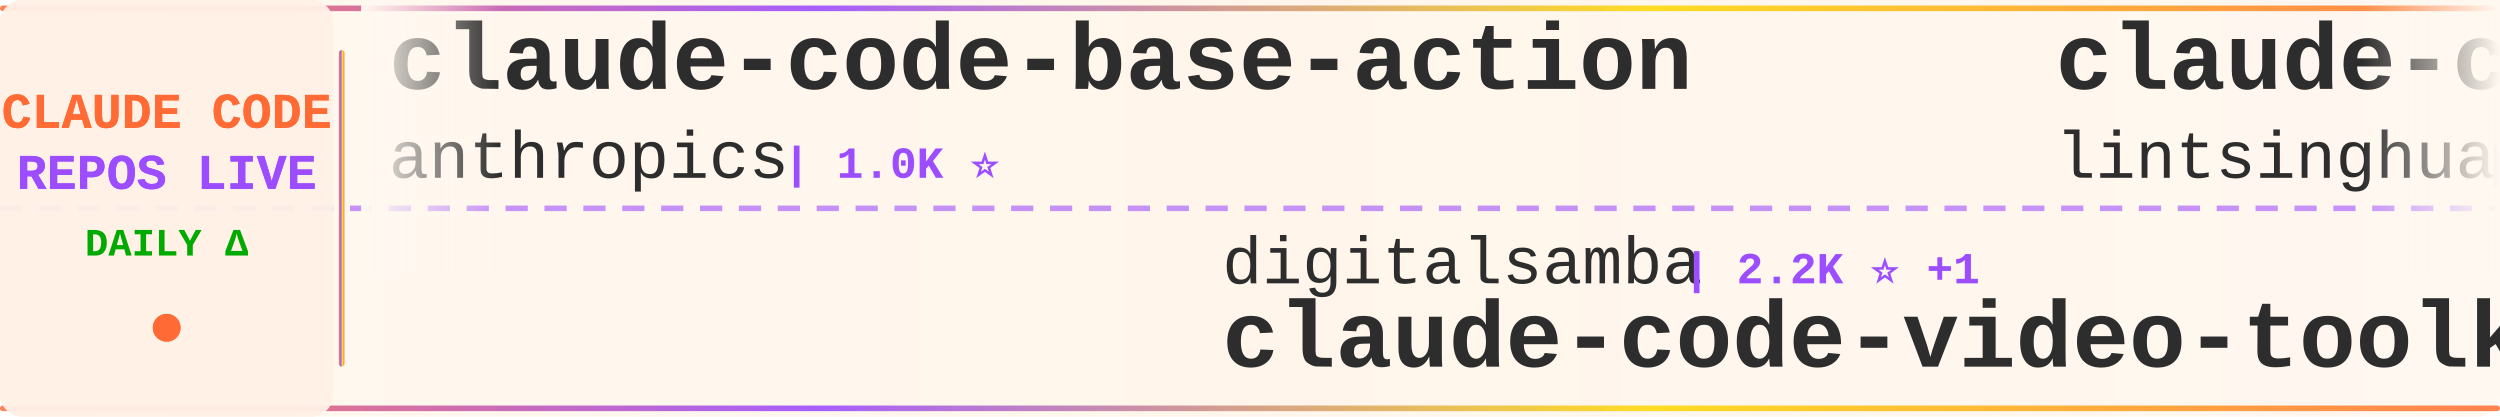
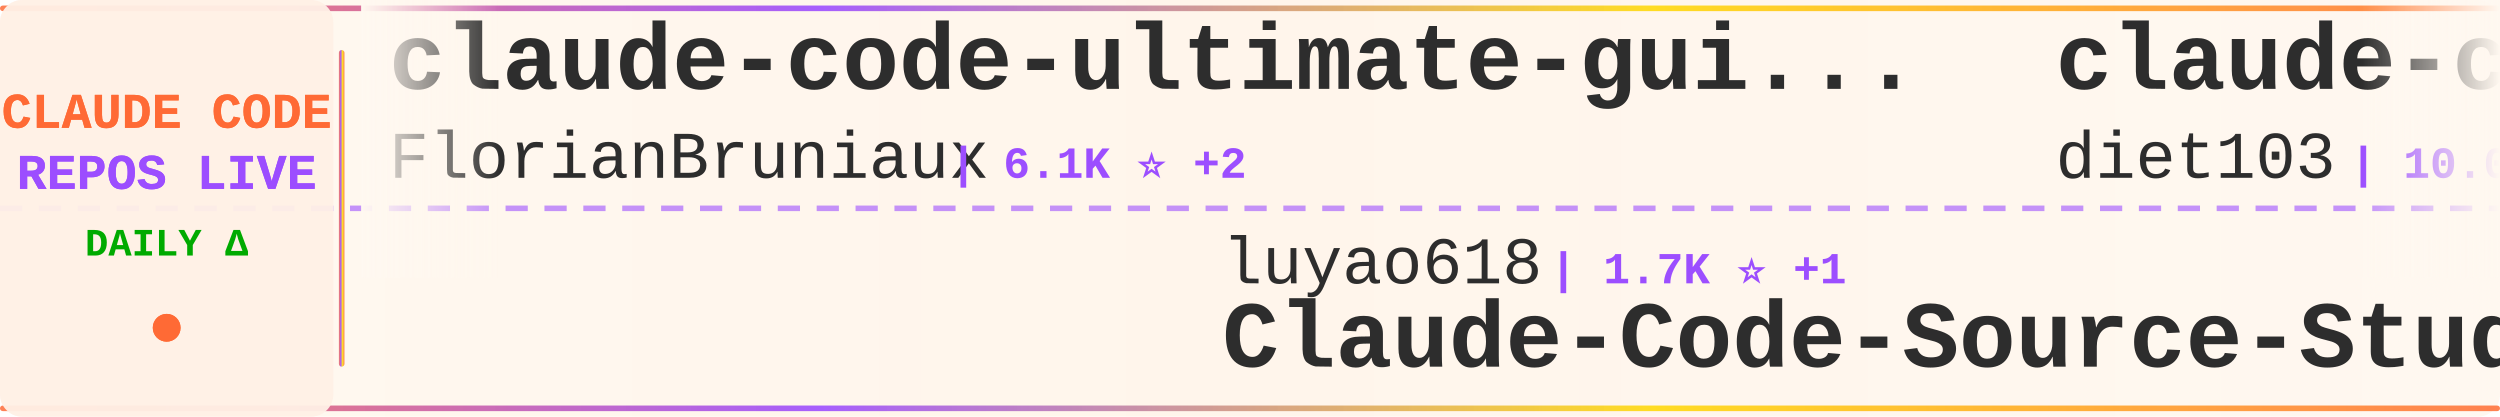
<svg xmlns="http://www.w3.org/2000/svg" width="900" height="150">
  <defs>
    <linearGradient id="tickerBg" x1="0%" y1="0%" x2="100%" y2="0%">
      <stop offset="0%" style="stop-color:#fff8f0;stop-opacity:0.98" />
      <stop offset="50%" style="stop-color:#fff5eb;stop-opacity:1" />
      <stop offset="100%" style="stop-color:#fff8f0;stop-opacity:0.98" />
    </linearGradient>
    <linearGradient id="borderGrad" x1="0%" y1="0%" x2="100%" y2="0%">
      <stop offset="0%" style="stop-color:#FF6B35;stop-opacity:0.85">
        <animate attributeName="stop-opacity" values="0.85;1;0.85" dur="2s" repeatCount="indefinite" />
      </stop>
      <stop offset="33%" style="stop-color:#9C4EFF;stop-opacity:0.9">
        <animate attributeName="stop-opacity" values="0.9;1;0.9" dur="2.2s" repeatCount="indefinite" />
      </stop>
      <stop offset="66%" style="stop-color:#FFD700;stop-opacity:0.85">
        <animate attributeName="stop-opacity" values="0.85;1;0.85" dur="1.8s" repeatCount="indefinite" />
      </stop>
      <stop offset="100%" style="stop-color:#FF6B35;stop-opacity:0.85">
        <animate attributeName="stop-opacity" values="0.85;1;0.85" dur="2s" repeatCount="indefinite" />
      </stop>
    </linearGradient>
    <filter id="textGlow">
      <feGaussianBlur stdDeviation="0.15" result="coloredBlur" />
      <feMerge>
        <feMergeNode in="coloredBlur" />
        <feMergeNode in="SourceGraphic" />
      </feMerge>
    </filter>
    <filter id="metricGlow">
      <feGaussianBlur stdDeviation="0.2" result="coloredBlur" />
      <feMerge>
        <feMergeNode in="coloredBlur" />
        <feMergeNode in="SourceGraphic" />
      </feMerge>
    </filter>
    <linearGradient id="leftFade" x1="0%" y1="0%" x2="100%" y2="0%">
      <stop offset="0%" style="stop-color:#fff8f0;stop-opacity:1" />
      <stop offset="100%" style="stop-color:#fff8f0;stop-opacity:0" />
    </linearGradient>
    <linearGradient id="rightFade" x1="0%" y1="0%" x2="100%" y2="0%">
      <stop offset="0%" style="stop-color:#fff8f0;stop-opacity:0" />
      <stop offset="100%" style="stop-color:#fff8f0;stop-opacity:1" />
    </linearGradient>
  </defs>
  <rect width="900" height="150" fill="url(#tickerBg)" rx="8" />
  <rect x="0" y="2" width="900" height="2" fill="url(#borderGrad)" rx="1" />
  <rect x="0" y="146" width="900" height="2" fill="url(#borderGrad)" rx="1" />
  <line x1="0" y1="75" x2="900" y2="75" stroke="#9C4EFF" stroke-width="2" stroke-dasharray="8 6" opacity="0.6" />
  <rect x="0" y="0" width="120" height="150" fill="#fff0e6" opacity="0.95" rx="8" />
  <text x="60" y="46" font-family="'Courier New', monospace" font-size="18" font-weight="bold" fill="#FF6B35" text-anchor="middle" filter="url(#textGlow)">
    CLAUDE CODE
  </text>
  <text x="60" y="68" font-family="'Courier New', monospace" font-size="18" font-weight="bold" fill="#9C4EFF" text-anchor="middle" filter="url(#textGlow)">
    REPOS LIVE
  </text>
  <text x="60" y="92" font-family="'Courier New', monospace" font-size="14" font-weight="bold" fill="#00aa00" text-anchor="middle">
    DAILY Δ
  </text>
  <circle cx="60" cy="118" r="5" fill="#FF6B35" filter="url(#metricGlow)">
    <animate attributeName="r" values="4;6;4" dur="1.5s" repeatCount="indefinite" />
    <animate attributeName="opacity" values="0.6;1;0.6" dur="1.5s" repeatCount="indefinite" />
  </circle>
  <rect x="122" y="18" width="2" height="114" fill="url(#borderGrad)" rx="1" />
  <clipPath id="tickerClip">
    <rect x="130" y="0" width="770" height="150" />
  </clipPath>
  <g clip-path="url(#tickerClip)">
    <g id="tickerItems">
      <animateTransform attributeName="transform" attributeType="XML" type="translate" from="0 0" to="-3000 0" dur="54s" repeatCount="indefinite" />
      <g transform="translate(0, 0)">
-         <text x="140" y="32" font-family="'Courier New', monospace" font-size="34" font-weight="bold" fill="#2d2d2d">claude-code-base-action</text>
-         <text x="140" y="64" font-family="'Courier New', monospace" font-size="24" font-weight="normal" fill="#2d2d2d" opacity="1.0">anthropics</text>
-         <text x="282" y="64" font-family="'Courier New', monospace" font-size="16" font-weight="bold" fill="#9C4EFF"> | 1.0K ⭐</text>
+         <text x="140" y="32" font-family="'Courier New', monospace" font-size="34" font-weight="bold" fill="#2d2d2d">claude-code-ultimate-gui...</text>
+         <text x="140" y="64" font-family="'Courier New', monospace" font-size="24" font-weight="normal" fill="#2d2d2d" opacity="1.0">FlorianBruniaux</text>
+         <text x="342" y="64" font-family="'Courier New', monospace" font-size="16" font-weight="bold" fill="#9C4EFF"> | 6.1K ⭐ +2</text>
      </g>
      <g transform="translate(300, 0)">
-         <text x="140" y="102" font-family="'Courier New', monospace" font-size="24" font-weight="normal" fill="#2d2d2d" opacity="1.0">digitalsamba</text>
-         <text x="306" y="102" font-family="'Courier New', monospace" font-size="16" font-weight="bold" fill="#9C4EFF"> | 2.2K ⭐ +1</text>
-         <text x="140" y="132" font-family="'Courier New', monospace" font-size="34" font-weight="bold" fill="#2d2d2d">claude-code-video-toolki...</text>
+         <text x="140" y="102" font-family="'Courier New', monospace" font-size="24" font-weight="normal" fill="#2d2d2d" opacity="1.0">luyao618</text>
+         <text x="258" y="102" font-family="'Courier New', monospace" font-size="16" font-weight="bold" fill="#9C4EFF"> | 1.7K ⭐ +1</text>
+         <text x="140" y="132" font-family="'Courier New', monospace" font-size="34" font-weight="bold" fill="#2d2d2d">Claude-Code-Source-Study</text>
      </g>
      <g transform="translate(600, 0)">
-         <text x="140" y="32" font-family="'Courier New', monospace" font-size="34" font-weight="bold" fill="#2d2d2d">claude-code-book</text>
-         <text x="140" y="64" font-family="'Courier New', monospace" font-size="24" font-weight="normal" fill="#2d2d2d" opacity="1.0">lintsinghua</text>
-         <text x="294" y="64" font-family="'Courier New', monospace" font-size="16" font-weight="bold" fill="#9C4EFF"> | 4.3K ⭐</text>
+         <text x="140" y="32" font-family="'Courier New', monospace" font-size="34" font-weight="bold" fill="#2d2d2d">claude-code-infrastructu...</text>
+         <text x="140" y="64" font-family="'Courier New', monospace" font-size="24" font-weight="normal" fill="#2d2d2d" opacity="1.0">diet103</text>
+         <text x="246" y="64" font-family="'Courier New', monospace" font-size="16" font-weight="bold" fill="#9C4EFF"> | 10.0K ⭐ -2</text>
      </g>
      <g transform="translate(900, 0)">
+         <text x="140" y="102" font-family="'Courier New', monospace" font-size="24" font-weight="normal" fill="#2d2d2d" opacity="1.0">wanshuiyin</text>
+         <text x="282" y="102" font-family="'Courier New', monospace" font-size="16" font-weight="bold" fill="#9C4EFF"> | 17.3K ⭐ +43</text>
+         <text x="140" y="132" font-family="'Courier New', monospace" font-size="34" font-weight="bold" fill="#2d2d2d">Auto-claude-code-researc...</text>
+       </g>
+       <g transform="translate(1200, 0)">
+         <text x="140" y="32" font-family="'Courier New', monospace" font-size="34" font-weight="bold" fill="#2d2d2d">Claude-Code</text>
+         <text x="140" y="64" font-family="'Courier New', monospace" font-size="24" font-weight="normal" fill="#2d2d2d" opacity="1.0">KPR111</text>
+         <text x="234" y="64" font-family="'Courier New', monospace" font-size="16" font-weight="bold" fill="#9C4EFF"> | 18 ⭐</text>
+       </g>
+       <g transform="translate(1500, 0)">
+         <text x="140" y="102" font-family="'Courier New', monospace" font-size="24" font-weight="normal" fill="#2d2d2d" opacity="1.0">repowise-dev</text>
+         <text x="306" y="102" font-family="'Courier New', monospace" font-size="16" font-weight="bold" fill="#9C4EFF"> | 1.2K ⭐</text>
+         <text x="140" y="132" font-family="'Courier New', monospace" font-size="34" font-weight="bold" fill="#2d2d2d">claude-code-prompts</text>
+       </g>
+       <g transform="translate(1800, 0)">
+         <text x="140" y="32" font-family="'Courier New', monospace" font-size="34" font-weight="bold" fill="#2d2d2d">claude-code-action</text>
+         <text x="140" y="64" font-family="'Courier New', monospace" font-size="24" font-weight="normal" fill="#2d2d2d" opacity="1.0">anthropics</text>
+         <text x="282" y="64" font-family="'Courier New', monospace" font-size="16" font-weight="bold" fill="#9C4EFF"> | 9.5K ⭐</text>
+       </g>
+       <g transform="translate(2100, 0)">
+         <text x="140" y="102" font-family="'Courier New', monospace" font-size="24" font-weight="normal" fill="#2d2d2d" opacity="1.0">huangserva</text>
+         <text x="282" y="102" font-family="'Courier New', monospace" font-size="16" font-weight="bold" fill="#9C4EFF"> | 630 ⭐</text>
+         <text x="140" y="132" font-family="'Courier New', monospace" font-size="34" font-weight="bold" fill="#2d2d2d">claude-code-cli</text>
+       </g>
+       <g transform="translate(2400, 0)">
+         <text x="140" y="32" font-family="'Courier New', monospace" font-size="34" font-weight="bold" fill="#2d2d2d">claude-code-system-promp...</text>
+         <text x="140" y="64" font-family="'Courier New', monospace" font-size="24" font-weight="normal" fill="#2d2d2d" opacity="1.0">Piebald-AI</text>
+         <text x="282" y="64" font-family="'Courier New', monospace" font-size="16" font-weight="bold" fill="#9C4EFF"> | 12.9K ⭐ +6</text>
+       </g>
+       <g transform="translate(2700, 0)">
+         <text x="140" y="102" font-family="'Courier New', monospace" font-size="24" font-weight="normal" fill="#2d2d2d" opacity="1.0">pedrohcgs</text>
+         <text x="270" y="102" font-family="'Courier New', monospace" font-size="16" font-weight="bold" fill="#9C4EFF"> | 1.7K ⭐</text>
+         <text x="140" y="132" font-family="'Courier New', monospace" font-size="34" font-weight="bold" fill="#2d2d2d">claude-code-my-workflow</text>
+       </g>
+       <g transform="translate(3000, 0)">
+         <text x="140" y="32" font-family="'Courier New', monospace" font-size="34" font-weight="bold" fill="#2d2d2d">claude-code-ultimate-gui...</text>
+         <text x="140" y="64" font-family="'Courier New', monospace" font-size="24" font-weight="normal" fill="#2d2d2d" opacity="1.0">FlorianBruniaux</text>
+         <text x="342" y="64" font-family="'Courier New', monospace" font-size="16" font-weight="bold" fill="#9C4EFF"> | 6.1K ⭐ +2</text>
+       </g>
+       <g transform="translate(3300, 0)">
        <text x="140" y="102" font-family="'Courier New', monospace" font-size="24" font-weight="normal" fill="#2d2d2d" opacity="1.0">luyao618</text>
-         <text x="258" y="102" font-family="'Courier New', monospace" font-size="16" font-weight="bold" fill="#9C4EFF"> | 1.7K ⭐</text>
+         <text x="258" y="102" font-family="'Courier New', monospace" font-size="16" font-weight="bold" fill="#9C4EFF"> | 1.7K ⭐ +1</text>
        <text x="140" y="132" font-family="'Courier New', monospace" font-size="34" font-weight="bold" fill="#2d2d2d">Claude-Code-Source-Study</text>
      </g>
-       <g transform="translate(1200, 0)">
-         <text x="140" y="32" font-family="'Courier New', monospace" font-size="34" font-weight="bold" fill="#2d2d2d">claude-code-source</text>
-         <text x="140" y="64" font-family="'Courier New', monospace" font-size="24" font-weight="normal" fill="#2d2d2d" opacity="1.0">AprilNEA</text>
-         <text x="258" y="64" font-family="'Courier New', monospace" font-size="16" font-weight="bold" fill="#9C4EFF"> | 394 ⭐</text>
-       </g>
-       <g transform="translate(1500, 0)">
-         <text x="140" y="102" font-family="'Courier New', monospace" font-size="24" font-weight="normal" fill="#2d2d2d" opacity="1.0">techjarves</text>
-         <text x="282" y="102" font-family="'Courier New', monospace" font-size="16" font-weight="bold" fill="#9C4EFF"> | 1.6K ⭐</text>
-         <text x="140" y="132" font-family="'Courier New', monospace" font-size="34" font-weight="bold" fill="#2d2d2d">ClaudeCode-Portable</text>
-       </g>
-       <g transform="translate(1800, 0)">
-         <text x="140" y="32" font-family="'Courier New', monospace" font-size="34" font-weight="bold" fill="#2d2d2d">everything-claude-code-z...</text>
-         <text x="140" y="64" font-family="'Courier New', monospace" font-size="24" font-weight="normal" fill="#2d2d2d" opacity="1.0">xu-xiang</text>
-         <text x="258" y="64" font-family="'Courier New', monospace" font-size="16" font-weight="bold" fill="#9C4EFF"> | 2.0K ⭐</text>
-       </g>
-       <g transform="translate(2100, 0)">
-         <text x="140" y="102" font-family="'Courier New', monospace" font-size="24" font-weight="normal" fill="#2d2d2d" opacity="1.0">ding113</text>
-         <text x="246" y="102" font-family="'Courier New', monospace" font-size="16" font-weight="bold" fill="#9C4EFF"> | 3.4K ⭐</text>
-         <text x="140" y="132" font-family="'Courier New', monospace" font-size="34" font-weight="bold" fill="#2d2d2d">claude-code-hub</text>
-       </g>
-       <g transform="translate(2400, 0)">
-         <text x="140" y="32" font-family="'Courier New', monospace" font-size="34" font-weight="bold" fill="#2d2d2d">Dive-into-Claude-Code</text>
-         <text x="140" y="64" font-family="'Courier New', monospace" font-size="24" font-weight="normal" fill="#2d2d2d" opacity="1.0">VILA-Lab</text>
-         <text x="258" y="64" font-family="'Courier New', monospace" font-size="16" font-weight="bold" fill="#9C4EFF"> | 2.2K ⭐ +1</text>
-       </g>
-       <g transform="translate(2700, 0)">
-         <text x="140" y="102" font-family="'Courier New', monospace" font-size="24" font-weight="normal" fill="#2d2d2d" opacity="1.0">zebbern</text>
-         <text x="246" y="102" font-family="'Courier New', monospace" font-size="16" font-weight="bold" fill="#9C4EFF"> | 4.7K ⭐</text>
-         <text x="140" y="132" font-family="'Courier New', monospace" font-size="34" font-weight="bold" fill="#2d2d2d">claude-code-guide</text>
-       </g>
-       <g transform="translate(3000, 0)">
-         <text x="140" y="32" font-family="'Courier New', monospace" font-size="34" font-weight="bold" fill="#2d2d2d">claude-code-base-action</text>
-         <text x="140" y="64" font-family="'Courier New', monospace" font-size="24" font-weight="normal" fill="#2d2d2d" opacity="1.0">anthropics</text>
-         <text x="282" y="64" font-family="'Courier New', monospace" font-size="16" font-weight="bold" fill="#9C4EFF"> | 1.0K ⭐</text>
-       </g>
-       <g transform="translate(3300, 0)">
-         <text x="140" y="102" font-family="'Courier New', monospace" font-size="24" font-weight="normal" fill="#2d2d2d" opacity="1.0">digitalsamba</text>
-         <text x="306" y="102" font-family="'Courier New', monospace" font-size="16" font-weight="bold" fill="#9C4EFF"> | 2.2K ⭐ +1</text>
-         <text x="140" y="132" font-family="'Courier New', monospace" font-size="34" font-weight="bold" fill="#2d2d2d">claude-code-video-toolki...</text>
-       </g>
      <g transform="translate(3600, 0)">
-         <text x="140" y="32" font-family="'Courier New', monospace" font-size="34" font-weight="bold" fill="#2d2d2d">claude-code-book</text>
-         <text x="140" y="64" font-family="'Courier New', monospace" font-size="24" font-weight="normal" fill="#2d2d2d" opacity="1.0">lintsinghua</text>
-         <text x="294" y="64" font-family="'Courier New', monospace" font-size="16" font-weight="bold" fill="#9C4EFF"> | 4.3K ⭐</text>
+         <text x="140" y="32" font-family="'Courier New', monospace" font-size="34" font-weight="bold" fill="#2d2d2d">claude-code-infrastructu...</text>
+         <text x="140" y="64" font-family="'Courier New', monospace" font-size="24" font-weight="normal" fill="#2d2d2d" opacity="1.0">diet103</text>
+         <text x="246" y="64" font-family="'Courier New', monospace" font-size="16" font-weight="bold" fill="#9C4EFF"> | 10.0K ⭐ -2</text>
      </g>
      <g transform="translate(3900, 0)">
-         <text x="140" y="102" font-family="'Courier New', monospace" font-size="24" font-weight="normal" fill="#2d2d2d" opacity="1.0">luyao618</text>
-         <text x="258" y="102" font-family="'Courier New', monospace" font-size="16" font-weight="bold" fill="#9C4EFF"> | 1.7K ⭐</text>
-         <text x="140" y="132" font-family="'Courier New', monospace" font-size="34" font-weight="bold" fill="#2d2d2d">Claude-Code-Source-Study</text>
+         <text x="140" y="102" font-family="'Courier New', monospace" font-size="24" font-weight="normal" fill="#2d2d2d" opacity="1.0">wanshuiyin</text>
+         <text x="282" y="102" font-family="'Courier New', monospace" font-size="16" font-weight="bold" fill="#9C4EFF"> | 17.3K ⭐ +43</text>
+         <text x="140" y="132" font-family="'Courier New', monospace" font-size="34" font-weight="bold" fill="#2d2d2d">Auto-claude-code-researc...</text>
      </g>
    </g>
  </g>
  <rect x="130" y="0" width="50" height="100" fill="url(#leftFade)" />
  <rect x="850" y="0" width="50" height="100" fill="url(#rightFade)" />
</svg>
